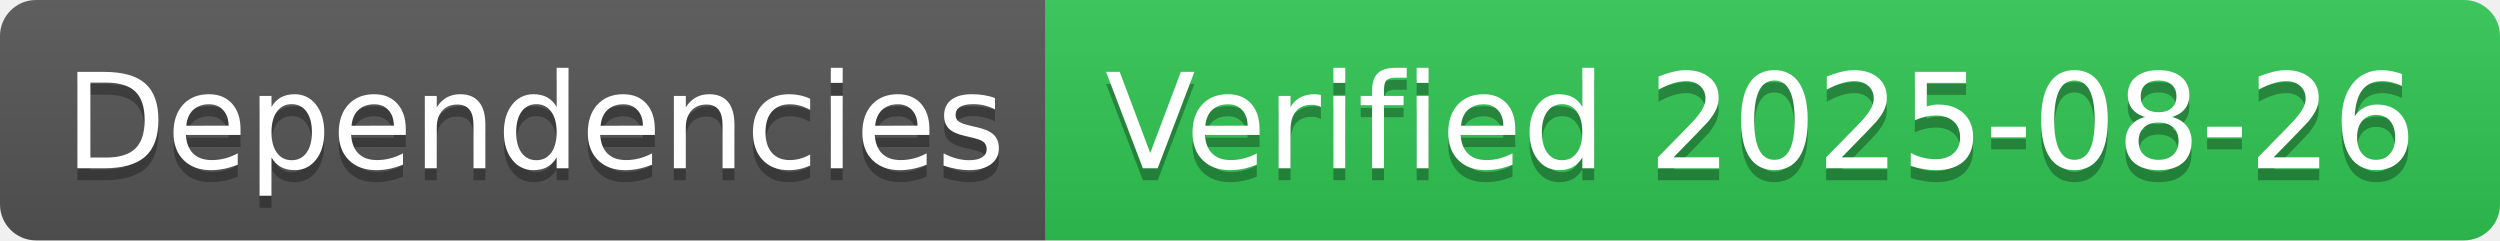
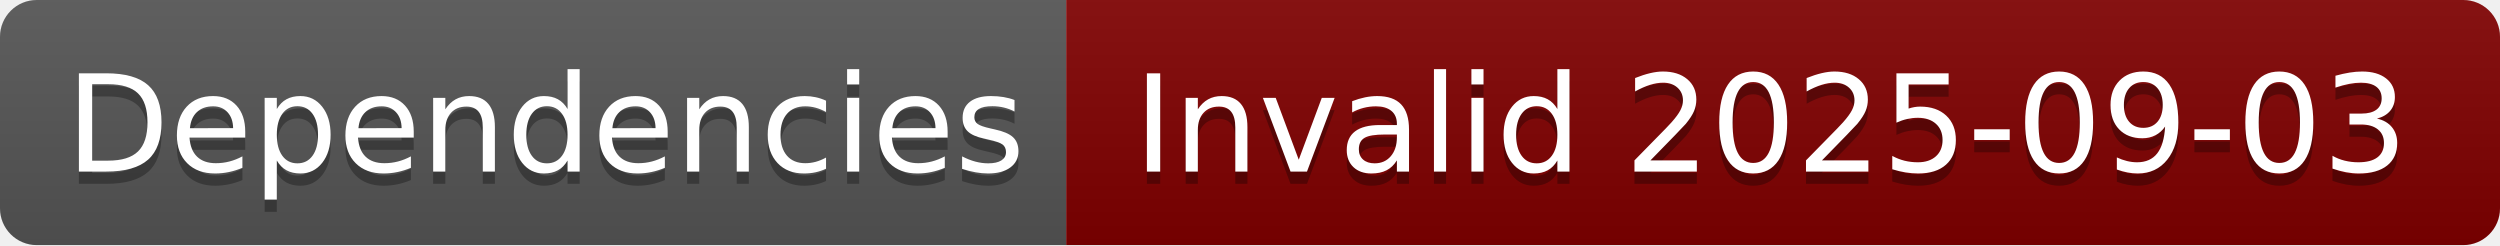
- <svg xmlns="http://www.w3.org/2000/svg" width="208" height="20" role="img" aria-label="Dependencies: Verified 2025-08-26">
+ <svg xmlns="http://www.w3.org/2000/svg" width="204" height="20" role="img" aria-label="Dependencies: Invalid 2025-09-03">
  <linearGradient id="s" x2="0" y2="100%">
    <stop offset="0" stop-color="#bbb" stop-opacity=".1" />
    <stop offset="1" stop-opacity=".1" />
  </linearGradient>
  <clipPath id="r">
-     <rect width="208" height="20" rx="3" fill="#fff" />
+     <rect width="204" height="20" rx="3" fill="#fff" />
  </clipPath>
  <g clip-path="url(#r)">
    <rect width="87" height="20" fill="#555" />
-     <rect x="87" width="121" height="20" fill="#31c653" />
-     <rect width="208" height="20" fill="url(#s)" />
+     <rect x="87" width="117" height="20" fill="#800000" />
+     <rect width="204" height="20" fill="url(#s)" />
  </g>
  <g fill="#fff" text-anchor="middle" font-family="Verdana,Geneva,DejaVu Sans,sans-serif" text-rendering="geometricPrecision" font-size="110">
    <text aria-hidden="true" x="445" y="150" fill="#010101" fill-opacity=".3" transform="scale(.1)" textLength="770">Dependencies</text>
    <text x="445" y="140" transform="scale(.1)" fill="#fff" textLength="770">Dependencies</text>
-     <text aria-hidden="true" x="1465" y="150" fill="#010101" fill-opacity=".3" transform="scale(.1)" textLength="1110">Verified 2025-08-26</text>
-     <text x="1465" y="140" transform="scale(.1)" fill="#fff" textLength="1110">Verified 2025-08-26</text>
+     <text aria-hidden="true" x="1445" y="150" fill="#010101" fill-opacity=".3" transform="scale(.1)" textLength="1070">Invalid 2025-09-03</text>
+     <text x="1445" y="140" transform="scale(.1)" fill="#fff" textLength="1070">Invalid 2025-09-03</text>
  </g>
</svg>
